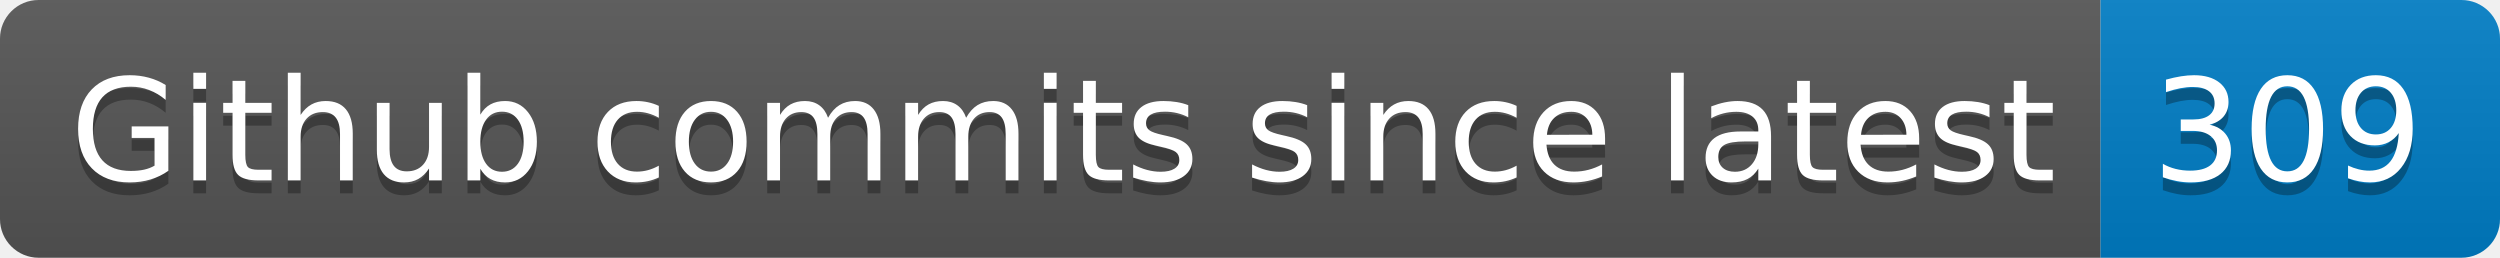
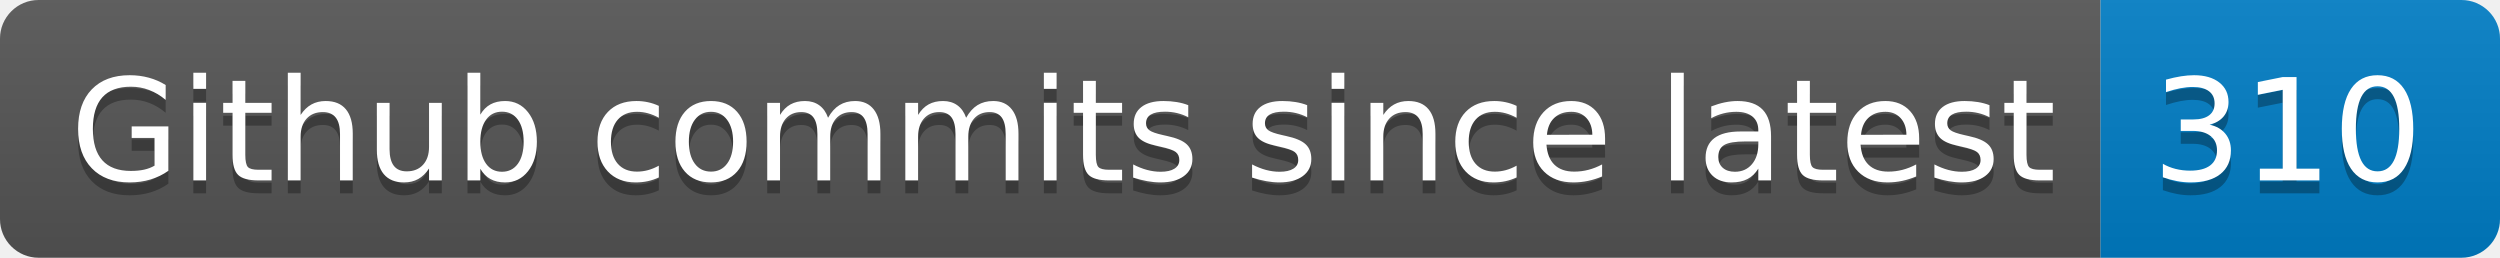
- <svg xmlns="http://www.w3.org/2000/svg" width="194" height="20" role="img" aria-label="Github commits since latest: 309">
+ <svg xmlns="http://www.w3.org/2000/svg" width="194" height="20" role="img" aria-label="Github commits since latest: 310">
  <linearGradient id="s" x2="0" y2="100%">
    <stop offset="0" stop-color="#bbb" stop-opacity=".1" />
    <stop offset="1" stop-opacity=".1" />
  </linearGradient>
  <clipPath id="r">
    <rect width="194" height="20" rx="3" fill="#fff" />
  </clipPath>
  <g clip-path="url(#r)">
    <rect width="163" height="20" fill="#555" />
    <rect x="163" width="31" height="20" fill="#007ec6" />
    <rect width="194" height="20" fill="url(#s)" />
  </g>
  <g fill="#fff" text-anchor="middle" font-family="Verdana,Geneva,DejaVu Sans,sans-serif" text-rendering="geometricPrecision" font-size="110">
    <text aria-hidden="true" x="825" y="150" fill="#010101" fill-opacity=".3" transform="scale(.1)" textLength="1530">Github commits since latest</text>
    <text x="825" y="140" transform="scale(.1)" fill="#fff" textLength="1530">Github commits since latest</text>
-     <text aria-hidden="true" x="1775" y="150" fill="#010101" fill-opacity=".3" transform="scale(.1)" textLength="210">309</text>
-     <text x="1775" y="140" transform="scale(.1)" fill="#fff" textLength="210">309</text>
+     <text aria-hidden="true" x="1775" y="150" fill="#010101" fill-opacity=".3" transform="scale(.1)" textLength="210">310</text>
+     <text x="1775" y="140" transform="scale(.1)" fill="#fff" textLength="210">310</text>
  </g>
</svg>
